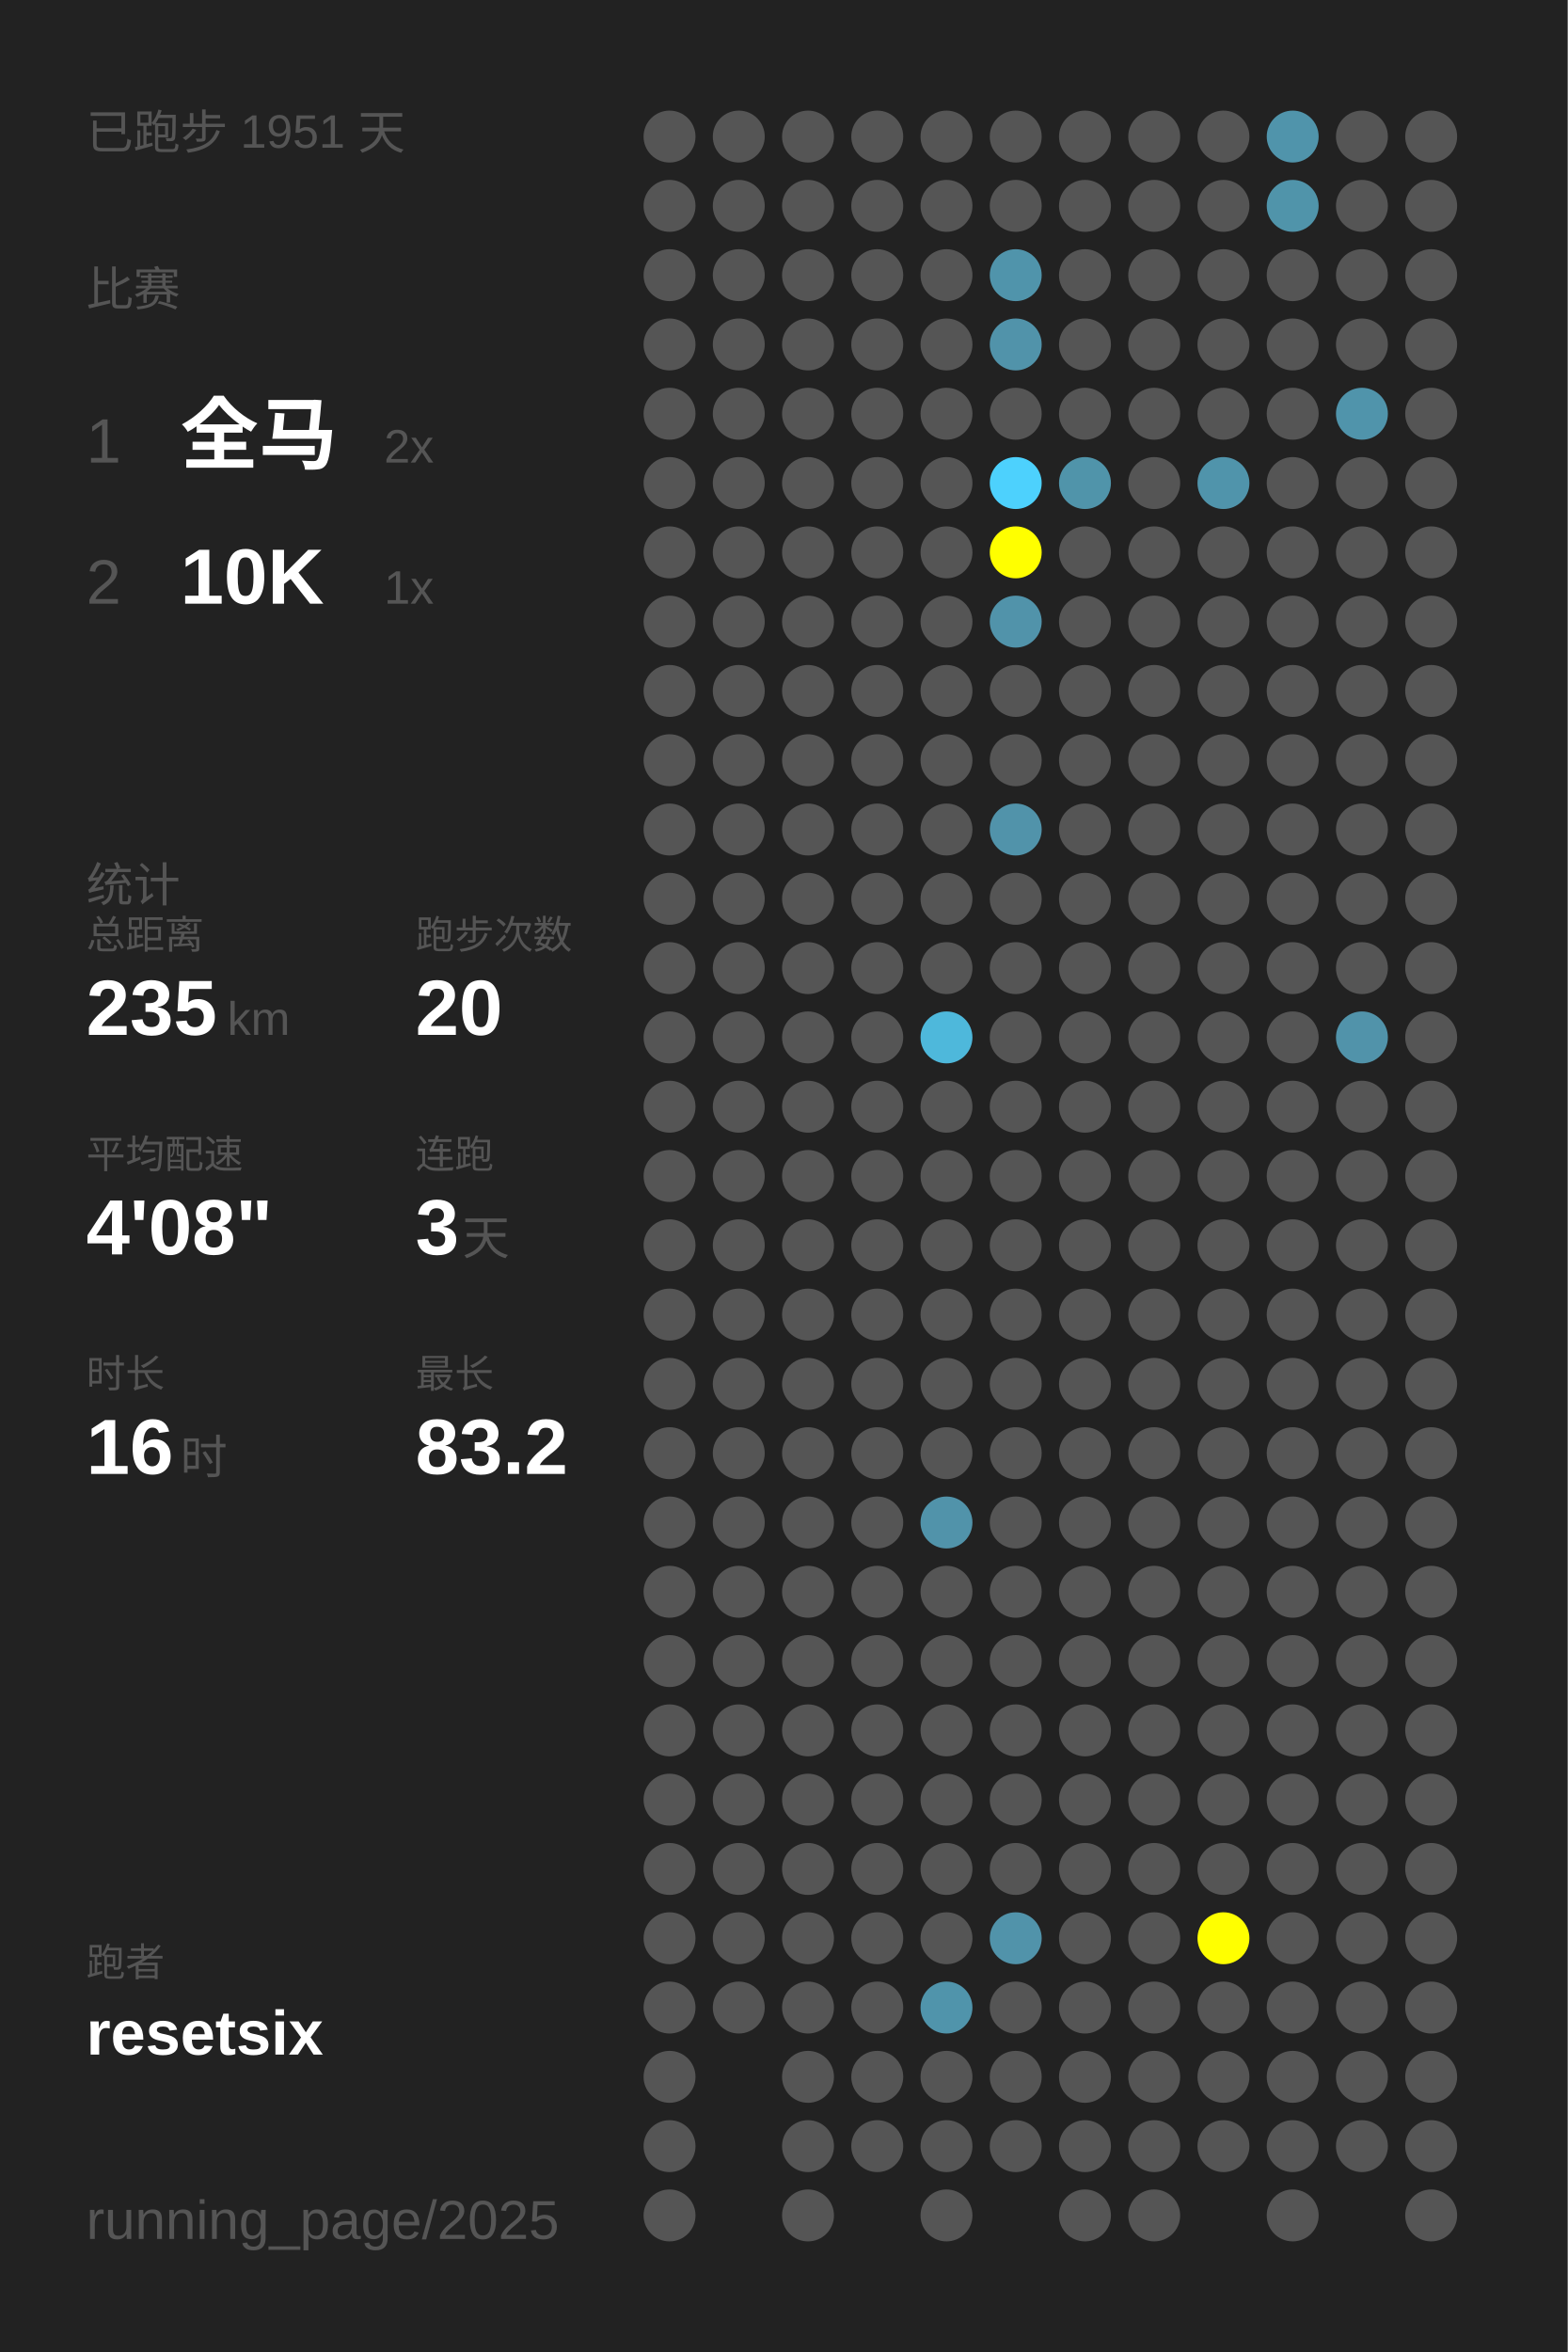
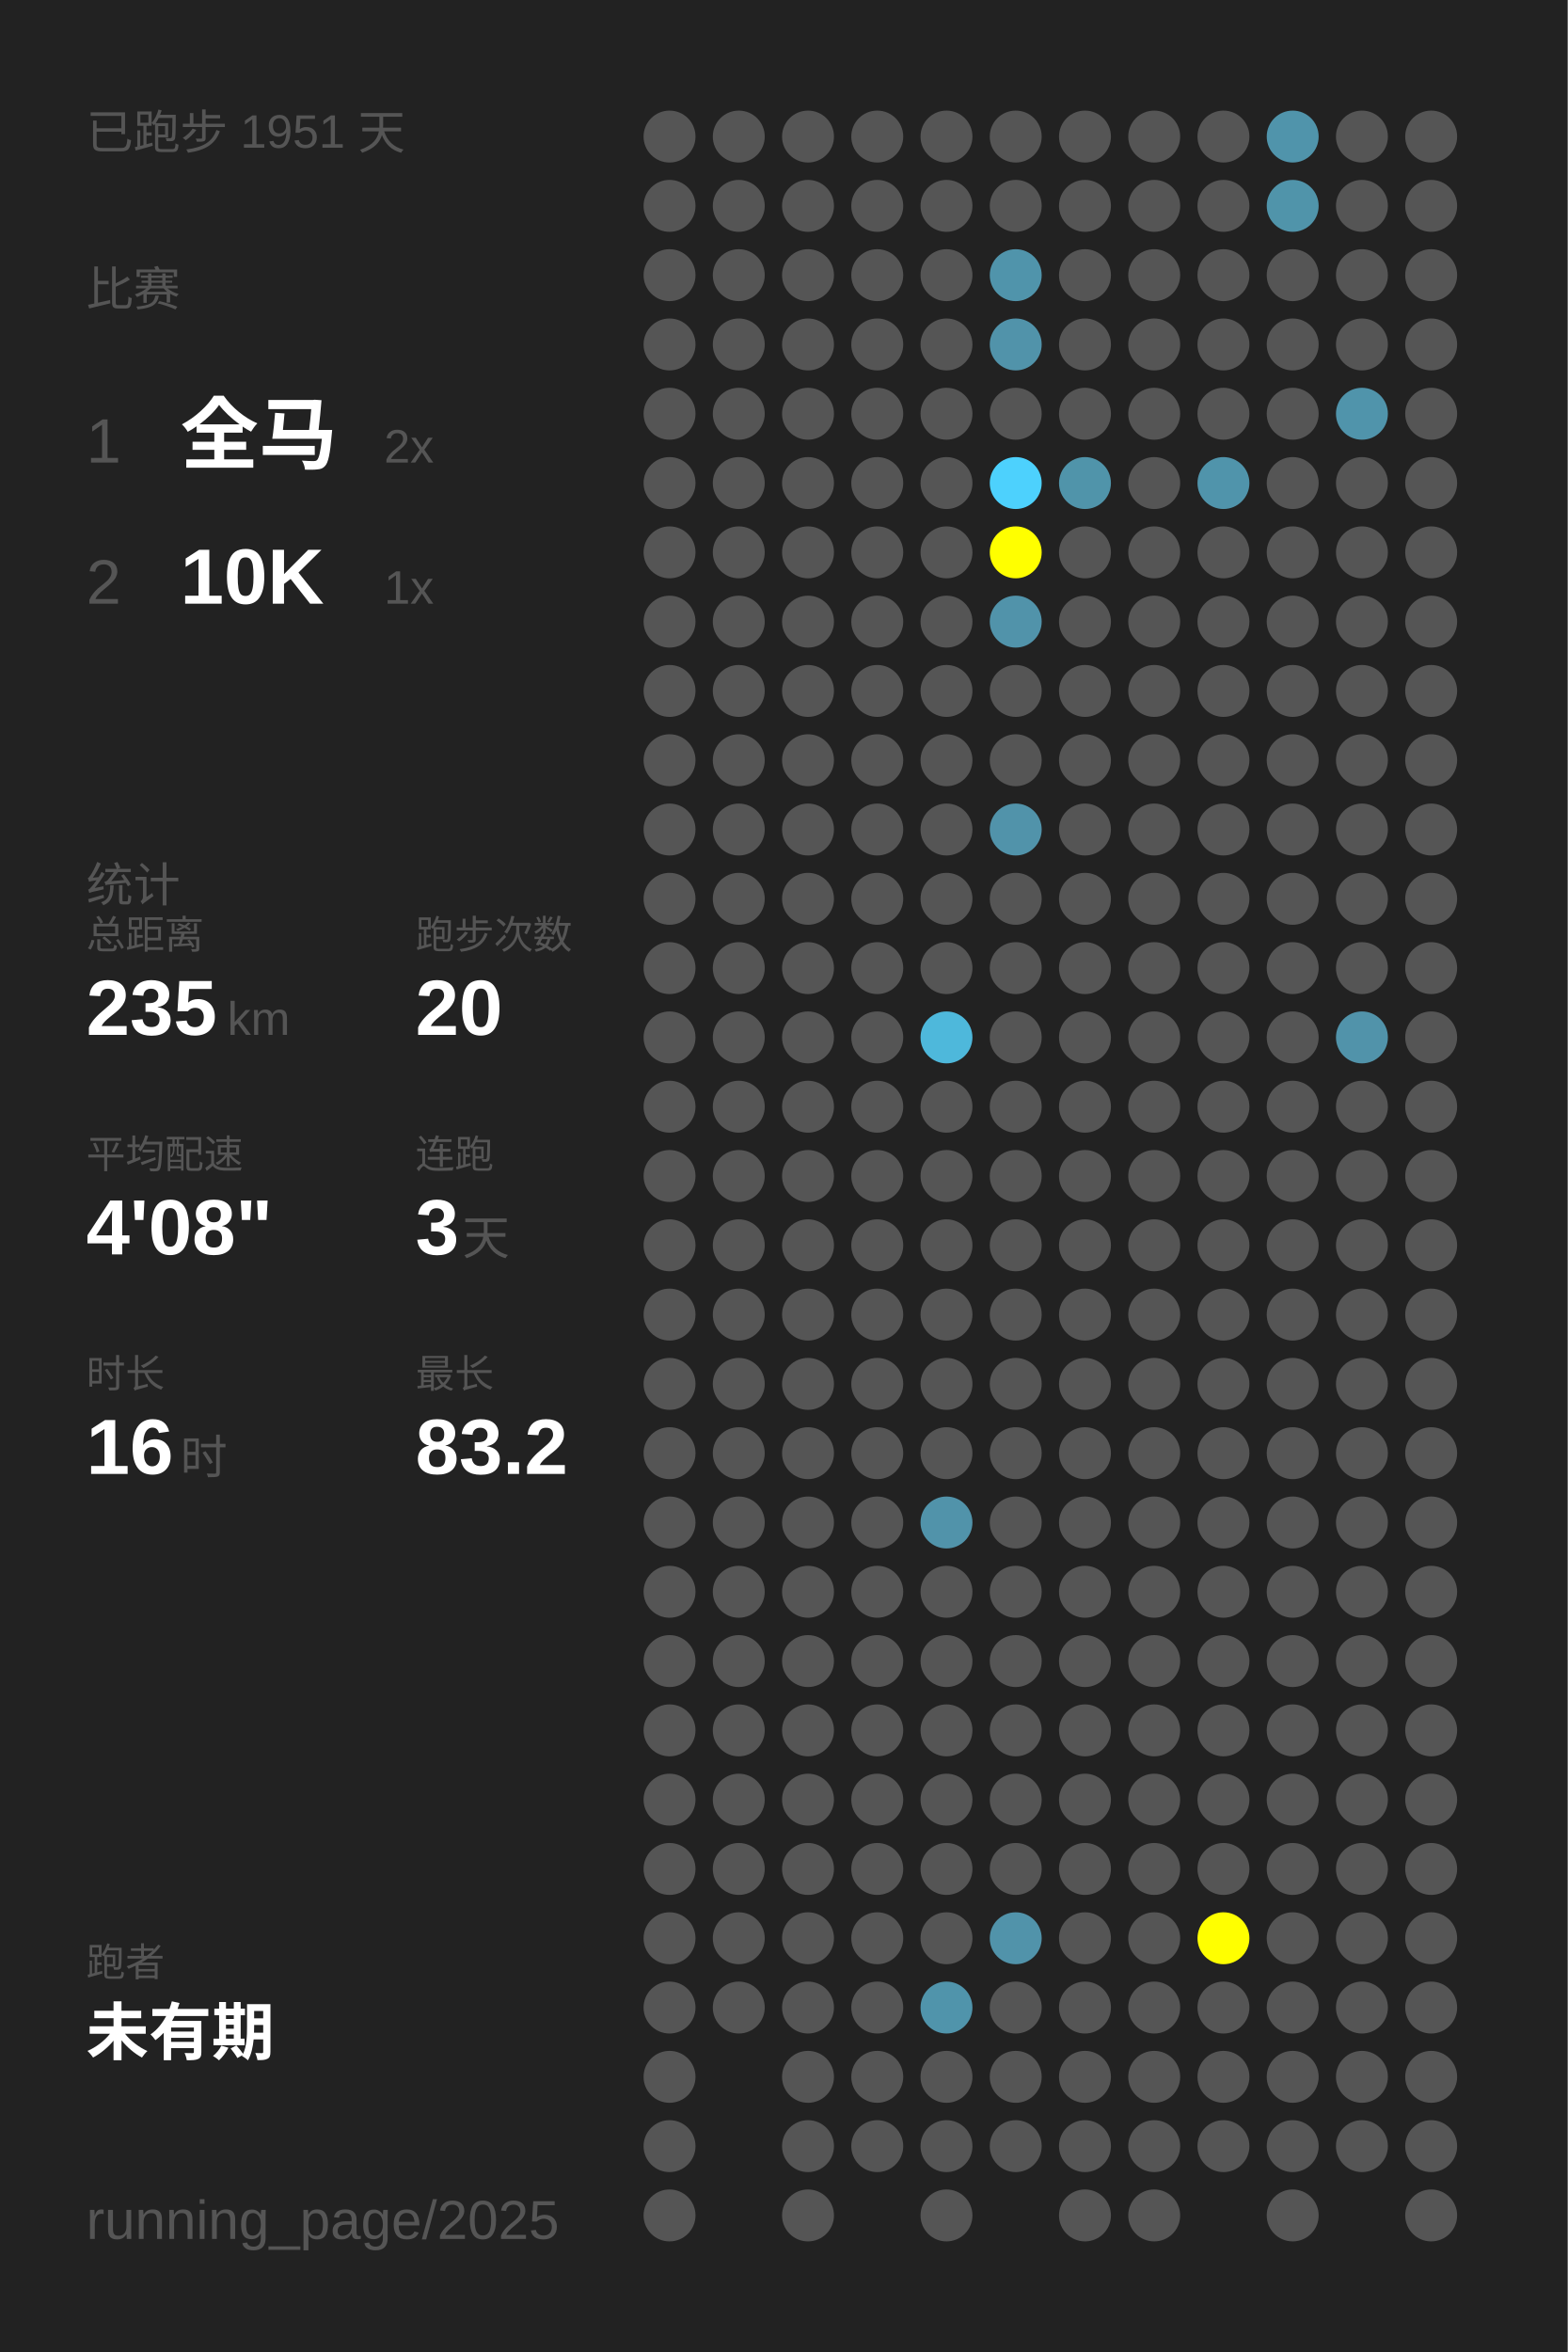
<svg xmlns="http://www.w3.org/2000/svg" baseProfile="full" height="300mm" version="1.1" viewBox="0,0,200,300" width="200mm">
  <defs />
  <rect fill="#222222" height="300" width="200" x="0" y="0" />
  <text fill="#555555" style="font-size:6px; font-family:Arial;" x="11" y="19">已跑步 1951 天</text>
  <text fill="#555555" style="font-size:6px; font-family:Arial;" x="11" y="39">比赛</text>
  <text fill="#555555" style="font-size:8px; font-family:Arial;" x="11" y="59">1</text>
  <text fill="#FFFFFF" style="font-size:10px; font-family:Arial; font-weight:bold;" x="23" y="59">全马</text>
  <text fill="#555555" style="font-size:6px; font-family:Arial;" x="49" y="59">2x</text>
  <text fill="#555555" style="font-size:8px; font-family:Arial;" x="11" y="77">2</text>
  <text fill="#FFFFFF" style="font-size:10px; font-family:Arial; font-weight:bold;" x="23" y="77">10K</text>
  <text fill="#555555" style="font-size:6px; font-family:Arial;" x="49" y="77">1x</text>
  <text fill="#555555" style="font-size:6px; font-family:Arial;" x="11" y="115">统计</text>
  <text fill="#555555" style="font-size:5px; font-family:Arial;" x="11" y="121">总距离</text>
  <text fill="#FFFFFF" style="font-size:10px; font-family:Arial; font-weight:bold;" x="11" y="132">235</text>
  <text fill="#555555" style="font-size:6px; font-family:Arial;" x="29" y="132">km</text>
  <text fill="#555555" style="font-size:5px; font-family:Arial;" x="53" y="121">跑步次数</text>
  <text fill="#FFFFFF" style="font-size:10px; font-family:Arial; font-weight:bold;" x="53" y="132">20</text>
  <text fill="#555555" style="font-size:5px; font-family:Arial;" x="11" y="149">平均配速</text>
  <text fill="#FFFFFF" style="font-size:10px; font-family:Arial; font-weight:bold;" x="11" y="160">4'08"</text>
  <text fill="#555555" style="font-size:5px; font-family:Arial;" x="53" y="149">连跑</text>
  <text fill="#FFFFFF" style="font-size:10px; font-family:Arial; font-weight:bold;" x="53" y="160">3</text>
  <text fill="#555555" style="font-size:6px; font-family:Arial;" x="59" y="160">天</text>
  <text fill="#555555" style="font-size:5px; font-family:Arial;" x="11" y="177">时长</text>
  <text fill="#FFFFFF" style="font-size:10px; font-family:Arial; font-weight:bold;" x="11" y="188">16</text>
  <text fill="#555555" style="font-size:6px; font-family:Arial;" x="23" y="188">时</text>
  <text fill="#555555" style="font-size:5px; font-family:Arial;" x="53" y="177">最长</text>
  <text fill="#FFFFFF" style="font-size:10px; font-family:Arial; font-weight:bold;" x="53" y="188">83.2</text>
  <text fill="#555555" style="font-size:5px; font-family:Arial;" x="11" y="252.065">跑者</text>
-   <text fill="#FFFFFF" style="font-size:8px; font-family:Arial; font-weight:bold;" x="11" y="262.065">resetsix</text>
+   <text fill="#FFFFFF" style="font-size:8px; font-family:Arial; font-weight:bold;" x="11" y="262.065">未有期</text>
  <text fill="#555555" style="font-size:7px; font-family:Arial;" x="11" y="285.581">running_page/2025</text>
  <circle cx="85.417" cy="17.419" fill="#555555" r="3.312" />
  <circle cx="85.417" cy="26.258" fill="#555555" r="3.312" />
  <circle cx="85.417" cy="35.097" fill="#555555" r="3.312" />
  <circle cx="85.417" cy="43.935" fill="#555555" r="3.312" />
  <circle cx="85.417" cy="52.774" fill="#555555" r="3.312" />
  <circle cx="85.417" cy="61.613" fill="#555555" r="3.312" />
  <circle cx="85.417" cy="70.452" fill="#555555" r="3.312" />
  <circle cx="85.417" cy="79.29" fill="#555555" r="3.312" />
  <circle cx="85.417" cy="88.129" fill="#555555" r="3.312" />
  <circle cx="85.417" cy="96.968" fill="#555555" r="3.312" />
  <circle cx="85.417" cy="105.806" fill="#555555" r="3.312" />
  <circle cx="85.417" cy="114.645" fill="#555555" r="3.312" />
  <circle cx="85.417" cy="123.484" fill="#555555" r="3.312" />
  <circle cx="85.417" cy="132.323" fill="#555555" r="3.312" />
  <circle cx="85.417" cy="141.161" fill="#555555" r="3.312" />
  <circle cx="85.417" cy="150" fill="#555555" r="3.312" />
  <circle cx="85.417" cy="158.839" fill="#555555" r="3.312" />
  <circle cx="85.417" cy="167.677" fill="#555555" r="3.312" />
  <circle cx="85.417" cy="176.516" fill="#555555" r="3.312" />
  <circle cx="85.417" cy="185.355" fill="#555555" r="3.312" />
  <circle cx="85.417" cy="194.194" fill="#555555" r="3.312" />
  <circle cx="85.417" cy="203.032" fill="#555555" r="3.312" />
  <circle cx="85.417" cy="211.871" fill="#555555" r="3.312" />
  <circle cx="85.417" cy="220.71" fill="#555555" r="3.312" />
  <circle cx="85.417" cy="229.548" fill="#555555" r="3.312" />
  <circle cx="85.417" cy="238.387" fill="#555555" r="3.312" />
  <circle cx="85.417" cy="247.226" fill="#555555" r="3.312" />
  <circle cx="85.417" cy="256.065" fill="#555555" r="3.312" />
  <circle cx="85.417" cy="264.903" fill="#555555" r="3.312" />
  <circle cx="85.417" cy="273.742" fill="#555555" r="3.312" />
  <circle cx="85.417" cy="282.581" fill="#555555" r="3.312" />
  <circle cx="94.25" cy="17.419" fill="#555555" r="3.312" />
  <circle cx="94.25" cy="26.258" fill="#555555" r="3.312" />
  <circle cx="94.25" cy="35.097" fill="#555555" r="3.312" />
  <circle cx="94.25" cy="43.935" fill="#555555" r="3.312" />
  <circle cx="94.25" cy="52.774" fill="#555555" r="3.312" />
  <circle cx="94.25" cy="61.613" fill="#555555" r="3.312" />
  <circle cx="94.25" cy="70.452" fill="#555555" r="3.312" />
  <circle cx="94.25" cy="79.29" fill="#555555" r="3.312" />
  <circle cx="94.25" cy="88.129" fill="#555555" r="3.312" />
  <circle cx="94.25" cy="96.968" fill="#555555" r="3.312" />
  <circle cx="94.25" cy="105.806" fill="#555555" r="3.312" />
  <circle cx="94.25" cy="114.645" fill="#555555" r="3.312" />
  <circle cx="94.25" cy="123.484" fill="#555555" r="3.312" />
  <circle cx="94.25" cy="132.323" fill="#555555" r="3.312" />
  <circle cx="94.25" cy="141.161" fill="#555555" r="3.312" />
  <circle cx="94.25" cy="150" fill="#555555" r="3.312" />
  <circle cx="94.25" cy="158.839" fill="#555555" r="3.312" />
  <circle cx="94.25" cy="167.677" fill="#555555" r="3.312" />
  <circle cx="94.25" cy="176.516" fill="#555555" r="3.312" />
  <circle cx="94.25" cy="185.355" fill="#555555" r="3.312" />
  <circle cx="94.25" cy="194.194" fill="#555555" r="3.312" />
  <circle cx="94.25" cy="203.032" fill="#555555" r="3.312" />
  <circle cx="94.25" cy="211.871" fill="#555555" r="3.312" />
  <circle cx="94.25" cy="220.71" fill="#555555" r="3.312" />
  <circle cx="94.25" cy="229.548" fill="#555555" r="3.312" />
  <circle cx="94.25" cy="238.387" fill="#555555" r="3.312" />
  <circle cx="94.25" cy="247.226" fill="#555555" r="3.312" />
  <circle cx="94.25" cy="256.065" fill="#555555" r="3.312" />
  <circle cx="103.083" cy="17.419" fill="#555555" r="3.312" />
  <circle cx="103.083" cy="26.258" fill="#555555" r="3.312" />
  <circle cx="103.083" cy="35.097" fill="#555555" r="3.312" />
  <circle cx="103.083" cy="43.935" fill="#555555" r="3.312" />
  <circle cx="103.083" cy="52.774" fill="#555555" r="3.312" />
  <circle cx="103.083" cy="61.613" fill="#555555" r="3.312" />
  <circle cx="103.083" cy="70.452" fill="#555555" r="3.312" />
  <circle cx="103.083" cy="79.29" fill="#555555" r="3.312" />
  <circle cx="103.083" cy="88.129" fill="#555555" r="3.312" />
  <circle cx="103.083" cy="96.968" fill="#555555" r="3.312" />
  <circle cx="103.083" cy="105.806" fill="#555555" r="3.312" />
  <circle cx="103.083" cy="114.645" fill="#555555" r="3.312" />
  <circle cx="103.083" cy="123.484" fill="#555555" r="3.312" />
  <circle cx="103.083" cy="132.323" fill="#555555" r="3.312" />
  <circle cx="103.083" cy="141.161" fill="#555555" r="3.312" />
  <circle cx="103.083" cy="150" fill="#555555" r="3.312" />
  <circle cx="103.083" cy="158.839" fill="#555555" r="3.312" />
  <circle cx="103.083" cy="167.677" fill="#555555" r="3.312" />
  <circle cx="103.083" cy="176.516" fill="#555555" r="3.312" />
  <circle cx="103.083" cy="185.355" fill="#555555" r="3.312" />
  <circle cx="103.083" cy="194.194" fill="#555555" r="3.312" />
  <circle cx="103.083" cy="203.032" fill="#555555" r="3.312" />
  <circle cx="103.083" cy="211.871" fill="#555555" r="3.312" />
  <circle cx="103.083" cy="220.71" fill="#555555" r="3.312" />
  <circle cx="103.083" cy="229.548" fill="#555555" r="3.312" />
  <circle cx="103.083" cy="238.387" fill="#555555" r="3.312" />
  <circle cx="103.083" cy="247.226" fill="#555555" r="3.312" />
  <circle cx="103.083" cy="256.065" fill="#555555" r="3.312" />
  <circle cx="103.083" cy="264.903" fill="#555555" r="3.312" />
  <circle cx="103.083" cy="273.742" fill="#555555" r="3.312" />
  <circle cx="103.083" cy="282.581" fill="#555555" r="3.312" />
  <circle cx="111.917" cy="17.419" fill="#555555" r="3.312" />
  <circle cx="111.917" cy="26.258" fill="#555555" r="3.312" />
  <circle cx="111.917" cy="35.097" fill="#555555" r="3.312" />
  <circle cx="111.917" cy="43.935" fill="#555555" r="3.312" />
  <circle cx="111.917" cy="52.774" fill="#555555" r="3.312" />
  <circle cx="111.917" cy="61.613" fill="#555555" r="3.312" />
  <circle cx="111.917" cy="70.452" fill="#555555" r="3.312" />
  <circle cx="111.917" cy="79.29" fill="#555555" r="3.312" />
  <circle cx="111.917" cy="88.129" fill="#555555" r="3.312" />
  <circle cx="111.917" cy="96.968" fill="#555555" r="3.312" />
  <circle cx="111.917" cy="105.806" fill="#555555" r="3.312" />
  <circle cx="111.917" cy="114.645" fill="#555555" r="3.312" />
  <circle cx="111.917" cy="123.484" fill="#555555" r="3.312" />
  <circle cx="111.917" cy="132.323" fill="#555555" r="3.312" />
  <circle cx="111.917" cy="141.161" fill="#555555" r="3.312" />
  <circle cx="111.917" cy="150" fill="#555555" r="3.312" />
  <circle cx="111.917" cy="158.839" fill="#555555" r="3.312" />
  <circle cx="111.917" cy="167.677" fill="#555555" r="3.312" />
  <circle cx="111.917" cy="176.516" fill="#555555" r="3.312" />
  <circle cx="111.917" cy="185.355" fill="#555555" r="3.312" />
  <circle cx="111.917" cy="194.194" fill="#555555" r="3.312" />
  <circle cx="111.917" cy="203.032" fill="#555555" r="3.312" />
  <circle cx="111.917" cy="211.871" fill="#555555" r="3.312" />
  <circle cx="111.917" cy="220.71" fill="#555555" r="3.312" />
  <circle cx="111.917" cy="229.548" fill="#555555" r="3.312" />
  <circle cx="111.917" cy="238.387" fill="#555555" r="3.312" />
  <circle cx="111.917" cy="247.226" fill="#555555" r="3.312" />
  <circle cx="111.917" cy="256.065" fill="#555555" r="3.312" />
  <circle cx="111.917" cy="264.903" fill="#555555" r="3.312" />
  <circle cx="111.917" cy="273.742" fill="#555555" r="3.312" />
  <circle cx="120.75" cy="17.419" fill="#555555" r="3.312" />
  <circle cx="120.75" cy="26.258" fill="#555555" r="3.312" />
  <circle cx="120.75" cy="35.097" fill="#555555" r="3.312" />
  <circle cx="120.75" cy="43.935" fill="#555555" r="3.312" />
  <circle cx="120.75" cy="52.774" fill="#555555" r="3.312" />
  <circle cx="120.75" cy="61.613" fill="#555555" r="3.312" />
  <circle cx="120.75" cy="70.452" fill="#555555" r="3.312" />
  <circle cx="120.75" cy="79.29" fill="#555555" r="3.312" />
  <circle cx="120.75" cy="88.129" fill="#555555" r="3.312" />
  <circle cx="120.75" cy="96.968" fill="#555555" r="3.312" />
  <circle cx="120.75" cy="105.806" fill="#555555" r="3.312" />
  <circle cx="120.75" cy="114.645" fill="#555555" r="3.312" />
  <circle cx="120.75" cy="123.484" fill="#555555" r="3.312" />
  <circle cx="120.75" cy="132.323" fill="#4eb8db" r="3.312" />
  <circle cx="120.75" cy="141.161" fill="#555555" r="3.312" />
  <circle cx="120.75" cy="150" fill="#555555" r="3.312" />
  <circle cx="120.75" cy="158.839" fill="#555555" r="3.312" />
  <circle cx="120.75" cy="167.677" fill="#555555" r="3.312" />
  <circle cx="120.75" cy="176.516" fill="#555555" r="3.312" />
  <circle cx="120.75" cy="185.355" fill="#555555" r="3.312" />
  <circle cx="120.75" cy="194.194" fill="#5193aa" r="3.312" />
  <circle cx="120.75" cy="203.032" fill="#555555" r="3.312" />
  <circle cx="120.75" cy="211.871" fill="#555555" r="3.312" />
  <circle cx="120.75" cy="220.71" fill="#555555" r="3.312" />
  <circle cx="120.75" cy="229.548" fill="#555555" r="3.312" />
  <circle cx="120.75" cy="238.387" fill="#555555" r="3.312" />
  <circle cx="120.75" cy="247.226" fill="#555555" r="3.312" />
  <circle cx="120.75" cy="256.065" fill="#5094ab" r="3.312" />
  <circle cx="120.75" cy="264.903" fill="#555555" r="3.312" />
  <circle cx="120.75" cy="273.742" fill="#555555" r="3.312" />
  <circle cx="120.75" cy="282.581" fill="#555555" r="3.312" />
  <circle cx="129.583" cy="17.419" fill="#555555" r="3.312" />
  <circle cx="129.583" cy="26.258" fill="#555555" r="3.312" />
  <circle cx="129.583" cy="35.097" fill="#5094ab" r="3.312" />
  <circle cx="129.583" cy="43.935" fill="#5193aa" r="3.312" />
  <circle cx="129.583" cy="52.774" fill="#555555" r="3.312" />
  <circle cx="129.583" cy="61.613" fill="#4dd1fd" r="3.312" />
  <circle cx="129.583" cy="70.452" fill="#FFFF00" r="3.312" />
  <circle cx="129.583" cy="79.29" fill="#5193aa" r="3.312" />
  <circle cx="129.583" cy="88.129" fill="#555555" r="3.312" />
  <circle cx="129.583" cy="96.968" fill="#555555" r="3.312" />
  <circle cx="129.583" cy="105.806" fill="#5193aa" r="3.312" />
  <circle cx="129.583" cy="114.645" fill="#555555" r="3.312" />
  <circle cx="129.583" cy="123.484" fill="#555555" r="3.312" />
  <circle cx="129.583" cy="132.323" fill="#555555" r="3.312" />
  <circle cx="129.583" cy="141.161" fill="#555555" r="3.312" />
  <circle cx="129.583" cy="150" fill="#555555" r="3.312" />
  <circle cx="129.583" cy="158.839" fill="#555555" r="3.312" />
  <circle cx="129.583" cy="167.677" fill="#555555" r="3.312" />
  <circle cx="129.583" cy="176.516" fill="#555555" r="3.312" />
  <circle cx="129.583" cy="185.355" fill="#555555" r="3.312" />
  <circle cx="129.583" cy="194.194" fill="#555555" r="3.312" />
  <circle cx="129.583" cy="203.032" fill="#555555" r="3.312" />
  <circle cx="129.583" cy="211.871" fill="#555555" r="3.312" />
  <circle cx="129.583" cy="220.71" fill="#555555" r="3.312" />
  <circle cx="129.583" cy="229.548" fill="#555555" r="3.312" />
  <circle cx="129.583" cy="238.387" fill="#555555" r="3.312" />
  <circle cx="129.583" cy="247.226" fill="#5193aa" r="3.312" />
  <circle cx="129.583" cy="256.065" fill="#555555" r="3.312" />
  <circle cx="129.583" cy="264.903" fill="#555555" r="3.312" />
  <circle cx="129.583" cy="273.742" fill="#555555" r="3.312" />
  <circle cx="138.417" cy="17.419" fill="#555555" r="3.312" />
  <circle cx="138.417" cy="26.258" fill="#555555" r="3.312" />
  <circle cx="138.417" cy="35.097" fill="#555555" r="3.312" />
  <circle cx="138.417" cy="43.935" fill="#555555" r="3.312" />
  <circle cx="138.417" cy="52.774" fill="#555555" r="3.312" />
  <circle cx="138.417" cy="61.613" fill="#5094aa" r="3.312" />
  <circle cx="138.417" cy="70.452" fill="#555555" r="3.312" />
  <circle cx="138.417" cy="79.29" fill="#555555" r="3.312" />
  <circle cx="138.417" cy="88.129" fill="#555555" r="3.312" />
  <circle cx="138.417" cy="96.968" fill="#555555" r="3.312" />
  <circle cx="138.417" cy="105.806" fill="#555555" r="3.312" />
  <circle cx="138.417" cy="114.645" fill="#555555" r="3.312" />
  <circle cx="138.417" cy="123.484" fill="#555555" r="3.312" />
  <circle cx="138.417" cy="132.323" fill="#555555" r="3.312" />
  <circle cx="138.417" cy="141.161" fill="#555555" r="3.312" />
  <circle cx="138.417" cy="150" fill="#555555" r="3.312" />
  <circle cx="138.417" cy="158.839" fill="#555555" r="3.312" />
  <circle cx="138.417" cy="167.677" fill="#555555" r="3.312" />
  <circle cx="138.417" cy="176.516" fill="#555555" r="3.312" />
  <circle cx="138.417" cy="185.355" fill="#555555" r="3.312" />
  <circle cx="138.417" cy="194.194" fill="#555555" r="3.312" />
  <circle cx="138.417" cy="203.032" fill="#555555" r="3.312" />
  <circle cx="138.417" cy="211.871" fill="#555555" r="3.312" />
  <circle cx="138.417" cy="220.71" fill="#555555" r="3.312" />
  <circle cx="138.417" cy="229.548" fill="#555555" r="3.312" />
  <circle cx="138.417" cy="238.387" fill="#555555" r="3.312" />
  <circle cx="138.417" cy="247.226" fill="#555555" r="3.312" />
  <circle cx="138.417" cy="256.065" fill="#555555" r="3.312" />
  <circle cx="138.417" cy="264.903" fill="#555555" r="3.312" />
  <circle cx="138.417" cy="273.742" fill="#555555" r="3.312" />
  <circle cx="138.417" cy="282.581" fill="#555555" r="3.312" />
  <circle cx="147.25" cy="17.419" fill="#555555" r="3.312" />
  <circle cx="147.25" cy="26.258" fill="#555555" r="3.312" />
  <circle cx="147.25" cy="35.097" fill="#555555" r="3.312" />
  <circle cx="147.25" cy="43.935" fill="#555555" r="3.312" />
  <circle cx="147.25" cy="52.774" fill="#555555" r="3.312" />
  <circle cx="147.25" cy="61.613" fill="#555555" r="3.312" />
  <circle cx="147.25" cy="70.452" fill="#555555" r="3.312" />
  <circle cx="147.25" cy="79.29" fill="#555555" r="3.312" />
  <circle cx="147.25" cy="88.129" fill="#555555" r="3.312" />
  <circle cx="147.25" cy="96.968" fill="#555555" r="3.312" />
  <circle cx="147.25" cy="105.806" fill="#555555" r="3.312" />
  <circle cx="147.25" cy="114.645" fill="#555555" r="3.312" />
  <circle cx="147.25" cy="123.484" fill="#555555" r="3.312" />
  <circle cx="147.25" cy="132.323" fill="#555555" r="3.312" />
  <circle cx="147.25" cy="141.161" fill="#555555" r="3.312" />
  <circle cx="147.25" cy="150" fill="#555555" r="3.312" />
  <circle cx="147.25" cy="158.839" fill="#555555" r="3.312" />
  <circle cx="147.25" cy="167.677" fill="#555555" r="3.312" />
  <circle cx="147.25" cy="176.516" fill="#555555" r="3.312" />
  <circle cx="147.25" cy="185.355" fill="#555555" r="3.312" />
  <circle cx="147.25" cy="194.194" fill="#555555" r="3.312" />
  <circle cx="147.25" cy="203.032" fill="#555555" r="3.312" />
  <circle cx="147.25" cy="211.871" fill="#555555" r="3.312" />
  <circle cx="147.25" cy="220.71" fill="#555555" r="3.312" />
  <circle cx="147.25" cy="229.548" fill="#555555" r="3.312" />
  <circle cx="147.25" cy="238.387" fill="#555555" r="3.312" />
  <circle cx="147.25" cy="247.226" fill="#555555" r="3.312" />
  <circle cx="147.25" cy="256.065" fill="#555555" r="3.312" />
  <circle cx="147.25" cy="264.903" fill="#555555" r="3.312" />
  <circle cx="147.25" cy="273.742" fill="#555555" r="3.312" />
  <circle cx="147.25" cy="282.581" fill="#555555" r="3.312" />
  <circle cx="156.083" cy="17.419" fill="#555555" r="3.312" />
  <circle cx="156.083" cy="26.258" fill="#555555" r="3.312" />
  <circle cx="156.083" cy="35.097" fill="#555555" r="3.312" />
  <circle cx="156.083" cy="43.935" fill="#555555" r="3.312" />
  <circle cx="156.083" cy="52.774" fill="#555555" r="3.312" />
  <circle cx="156.083" cy="61.613" fill="#5094ab" r="3.312" />
  <circle cx="156.083" cy="70.452" fill="#555555" r="3.312" />
  <circle cx="156.083" cy="79.29" fill="#555555" r="3.312" />
  <circle cx="156.083" cy="88.129" fill="#555555" r="3.312" />
  <circle cx="156.083" cy="96.968" fill="#555555" r="3.312" />
  <circle cx="156.083" cy="105.806" fill="#555555" r="3.312" />
  <circle cx="156.083" cy="114.645" fill="#555555" r="3.312" />
  <circle cx="156.083" cy="123.484" fill="#555555" r="3.312" />
  <circle cx="156.083" cy="132.323" fill="#555555" r="3.312" />
  <circle cx="156.083" cy="141.161" fill="#555555" r="3.312" />
  <circle cx="156.083" cy="150" fill="#555555" r="3.312" />
  <circle cx="156.083" cy="158.839" fill="#555555" r="3.312" />
  <circle cx="156.083" cy="167.677" fill="#555555" r="3.312" />
  <circle cx="156.083" cy="176.516" fill="#555555" r="3.312" />
  <circle cx="156.083" cy="185.355" fill="#555555" r="3.312" />
  <circle cx="156.083" cy="194.194" fill="#555555" r="3.312" />
  <circle cx="156.083" cy="203.032" fill="#555555" r="3.312" />
  <circle cx="156.083" cy="211.871" fill="#555555" r="3.312" />
  <circle cx="156.083" cy="220.71" fill="#555555" r="3.312" />
  <circle cx="156.083" cy="229.548" fill="#555555" r="3.312" />
  <circle cx="156.083" cy="238.387" fill="#555555" r="3.312" />
  <circle cx="156.083" cy="247.226" fill="#FFFF00" r="3.312" />
  <circle cx="156.083" cy="256.065" fill="#555555" r="3.312" />
  <circle cx="156.083" cy="264.903" fill="#555555" r="3.312" />
  <circle cx="156.083" cy="273.742" fill="#555555" r="3.312" />
  <circle cx="164.917" cy="17.419" fill="#5094ab" r="3.312" />
  <circle cx="164.917" cy="26.258" fill="#5094aa" r="3.312" />
  <circle cx="164.917" cy="35.097" fill="#555555" r="3.312" />
  <circle cx="164.917" cy="43.935" fill="#555555" r="3.312" />
  <circle cx="164.917" cy="52.774" fill="#555555" r="3.312" />
  <circle cx="164.917" cy="61.613" fill="#555555" r="3.312" />
  <circle cx="164.917" cy="70.452" fill="#555555" r="3.312" />
  <circle cx="164.917" cy="79.29" fill="#555555" r="3.312" />
  <circle cx="164.917" cy="88.129" fill="#555555" r="3.312" />
  <circle cx="164.917" cy="96.968" fill="#555555" r="3.312" />
  <circle cx="164.917" cy="105.806" fill="#555555" r="3.312" />
  <circle cx="164.917" cy="114.645" fill="#555555" r="3.312" />
  <circle cx="164.917" cy="123.484" fill="#555555" r="3.312" />
  <circle cx="164.917" cy="132.323" fill="#555555" r="3.312" />
  <circle cx="164.917" cy="141.161" fill="#555555" r="3.312" />
  <circle cx="164.917" cy="150" fill="#555555" r="3.312" />
  <circle cx="164.917" cy="158.839" fill="#555555" r="3.312" />
  <circle cx="164.917" cy="167.677" fill="#555555" r="3.312" />
  <circle cx="164.917" cy="176.516" fill="#555555" r="3.312" />
  <circle cx="164.917" cy="185.355" fill="#555555" r="3.312" />
  <circle cx="164.917" cy="194.194" fill="#555555" r="3.312" />
  <circle cx="164.917" cy="203.032" fill="#555555" r="3.312" />
  <circle cx="164.917" cy="211.871" fill="#555555" r="3.312" />
  <circle cx="164.917" cy="220.71" fill="#555555" r="3.312" />
  <circle cx="164.917" cy="229.548" fill="#555555" r="3.312" />
  <circle cx="164.917" cy="238.387" fill="#555555" r="3.312" />
  <circle cx="164.917" cy="247.226" fill="#555555" r="3.312" />
  <circle cx="164.917" cy="256.065" fill="#555555" r="3.312" />
  <circle cx="164.917" cy="264.903" fill="#555555" r="3.312" />
  <circle cx="164.917" cy="273.742" fill="#555555" r="3.312" />
  <circle cx="164.917" cy="282.581" fill="#555555" r="3.312" />
  <circle cx="173.75" cy="17.419" fill="#555555" r="3.312" />
  <circle cx="173.75" cy="26.258" fill="#555555" r="3.312" />
  <circle cx="173.75" cy="35.097" fill="#555555" r="3.312" />
  <circle cx="173.75" cy="43.935" fill="#555555" r="3.312" />
  <circle cx="173.75" cy="52.774" fill="#5094ab" r="3.312" />
  <circle cx="173.75" cy="61.613" fill="#555555" r="3.312" />
  <circle cx="173.75" cy="70.452" fill="#555555" r="3.312" />
  <circle cx="173.75" cy="79.29" fill="#555555" r="3.312" />
  <circle cx="173.75" cy="88.129" fill="#555555" r="3.312" />
  <circle cx="173.75" cy="96.968" fill="#555555" r="3.312" />
  <circle cx="173.75" cy="105.806" fill="#555555" r="3.312" />
  <circle cx="173.75" cy="114.645" fill="#555555" r="3.312" />
  <circle cx="173.75" cy="123.484" fill="#555555" r="3.312" />
  <circle cx="173.75" cy="132.323" fill="#5193aa" r="3.312" />
  <circle cx="173.75" cy="141.161" fill="#555555" r="3.312" />
  <circle cx="173.75" cy="150" fill="#555555" r="3.312" />
  <circle cx="173.75" cy="158.839" fill="#555555" r="3.312" />
  <circle cx="173.75" cy="167.677" fill="#555555" r="3.312" />
  <circle cx="173.75" cy="176.516" fill="#555555" r="3.312" />
  <circle cx="173.75" cy="185.355" fill="#555555" r="3.312" />
  <circle cx="173.75" cy="194.194" fill="#555555" r="3.312" />
  <circle cx="173.75" cy="203.032" fill="#555555" r="3.312" />
  <circle cx="173.75" cy="211.871" fill="#555555" r="3.312" />
  <circle cx="173.75" cy="220.71" fill="#555555" r="3.312" />
  <circle cx="173.75" cy="229.548" fill="#555555" r="3.312" />
  <circle cx="173.75" cy="238.387" fill="#555555" r="3.312" />
  <circle cx="173.75" cy="247.226" fill="#555555" r="3.312" />
  <circle cx="173.75" cy="256.065" fill="#555555" r="3.312" />
  <circle cx="173.75" cy="264.903" fill="#555555" r="3.312" />
  <circle cx="173.75" cy="273.742" fill="#555555" r="3.312" />
  <circle cx="182.583" cy="17.419" fill="#555555" r="3.312" />
  <circle cx="182.583" cy="26.258" fill="#555555" r="3.312" />
  <circle cx="182.583" cy="35.097" fill="#555555" r="3.312" />
  <circle cx="182.583" cy="43.935" fill="#555555" r="3.312" />
  <circle cx="182.583" cy="52.774" fill="#555555" r="3.312" />
  <circle cx="182.583" cy="61.613" fill="#555555" r="3.312" />
  <circle cx="182.583" cy="70.452" fill="#555555" r="3.312" />
  <circle cx="182.583" cy="79.29" fill="#555555" r="3.312" />
  <circle cx="182.583" cy="88.129" fill="#555555" r="3.312" />
  <circle cx="182.583" cy="96.968" fill="#555555" r="3.312" />
  <circle cx="182.583" cy="105.806" fill="#555555" r="3.312" />
  <circle cx="182.583" cy="114.645" fill="#555555" r="3.312" />
  <circle cx="182.583" cy="123.484" fill="#555555" r="3.312" />
  <circle cx="182.583" cy="132.323" fill="#555555" r="3.312" />
  <circle cx="182.583" cy="141.161" fill="#555555" r="3.312" />
  <circle cx="182.583" cy="150" fill="#555555" r="3.312" />
  <circle cx="182.583" cy="158.839" fill="#555555" r="3.312" />
  <circle cx="182.583" cy="167.677" fill="#555555" r="3.312" />
  <circle cx="182.583" cy="176.516" fill="#555555" r="3.312" />
  <circle cx="182.583" cy="185.355" fill="#555555" r="3.312" />
  <circle cx="182.583" cy="194.194" fill="#555555" r="3.312" />
  <circle cx="182.583" cy="203.032" fill="#555555" r="3.312" />
  <circle cx="182.583" cy="211.871" fill="#555555" r="3.312" />
  <circle cx="182.583" cy="220.71" fill="#555555" r="3.312" />
  <circle cx="182.583" cy="229.548" fill="#555555" r="3.312" />
  <circle cx="182.583" cy="238.387" fill="#555555" r="3.312" />
  <circle cx="182.583" cy="247.226" fill="#555555" r="3.312" />
  <circle cx="182.583" cy="256.065" fill="#555555" r="3.312" />
  <circle cx="182.583" cy="264.903" fill="#555555" r="3.312" />
  <circle cx="182.583" cy="273.742" fill="#555555" r="3.312" />
  <circle cx="182.583" cy="282.581" fill="#555555" r="3.312" />
</svg>
